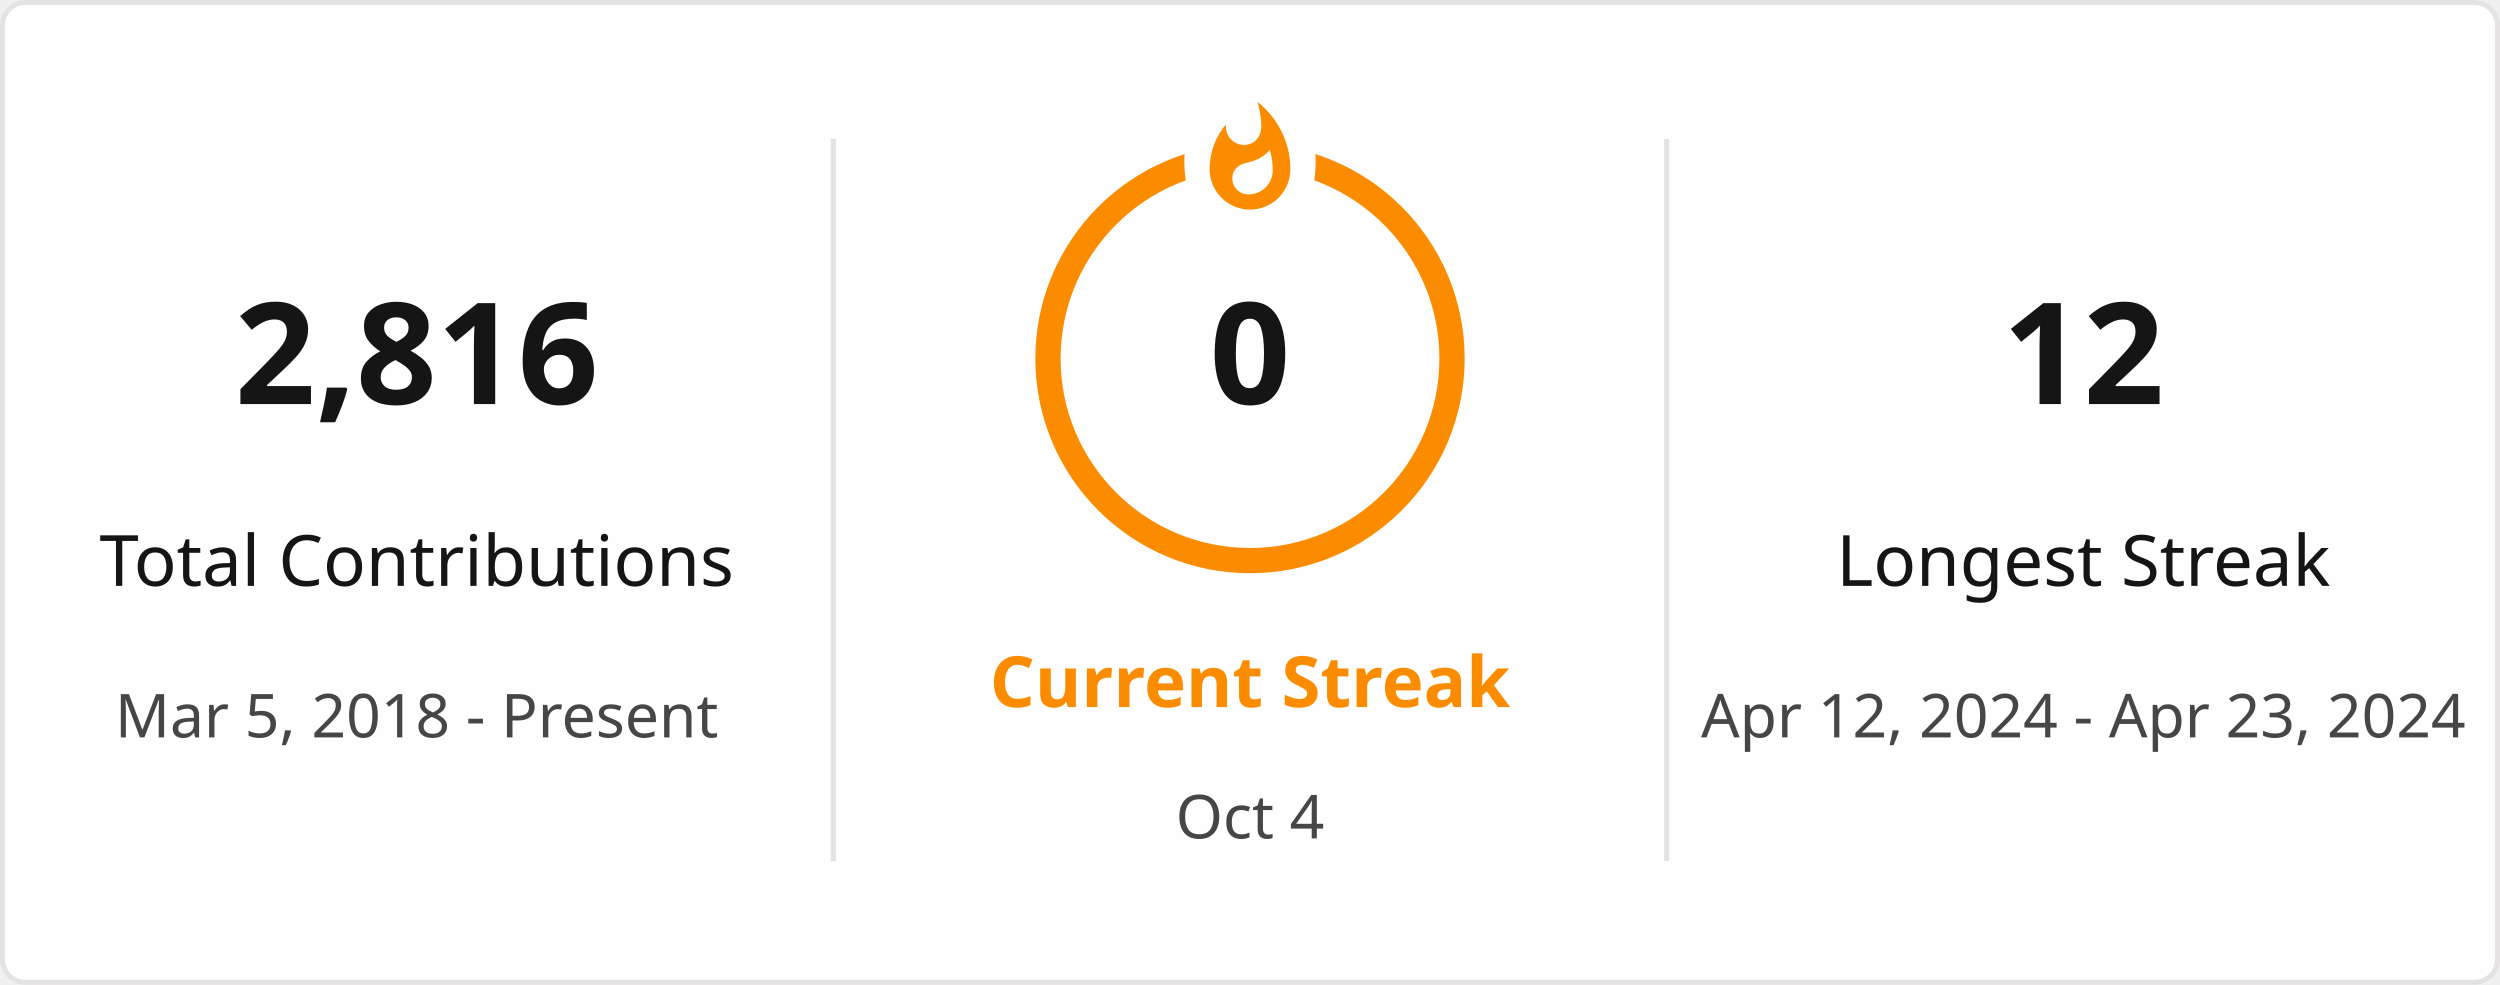
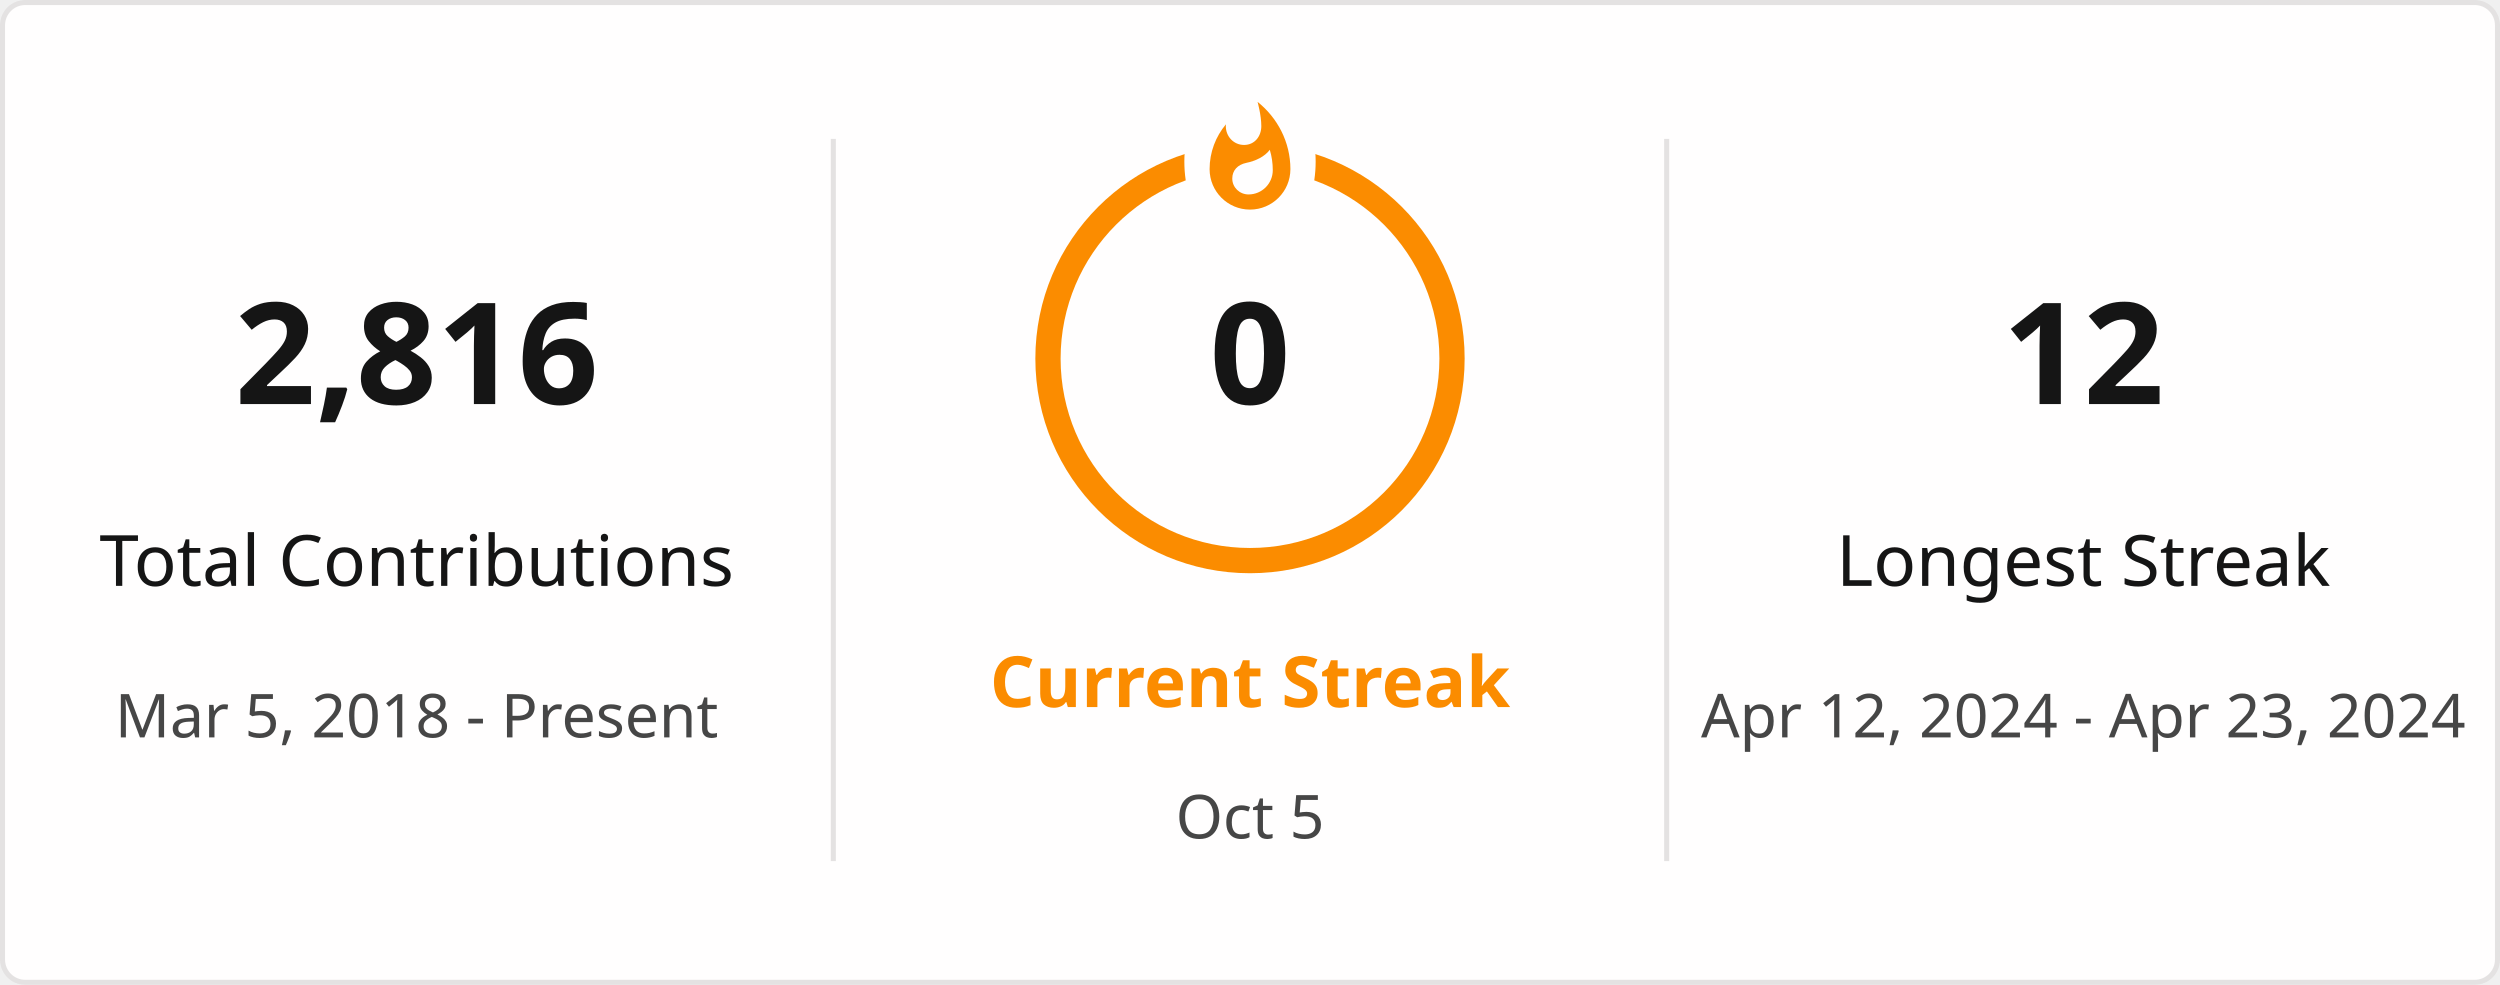
<svg xmlns="http://www.w3.org/2000/svg" style="isolation: isolate" viewBox="0 0 495 195" width="495px" height="195px" direction="ltr">
  <defs>
    <clipPath id="outer_rectangle">
      <rect width="495" height="195" rx="4.5" />
    </clipPath>
    <mask id="mask_out_ring_behind_fire">
      <rect width="495" height="195" fill="white" />
      <ellipse id="mask-ellipse" cx="247.5" cy="32" rx="13" ry="18" fill="black" />
    </mask>
  </defs>
  <g clip-path="url(#outer_rectangle)">
    <g style="isolation: isolate">
      <rect stroke="#E4E2E2" fill="#FFFEFE" rx="4.5" x="0.5" y="0.5" width="494" height="194" />
    </g>
    <g style="isolation: isolate">
      <line x1="165" y1="28" x2="165" y2="170" vector-effect="non-scaling-stroke" stroke-width="1" stroke="#E4E2E2" stroke-linejoin="miter" stroke-linecap="square" stroke-miterlimit="3" />
      <line x1="330" y1="28" x2="330" y2="170" vector-effect="non-scaling-stroke" stroke-width="1" stroke="#E4E2E2" stroke-linejoin="miter" stroke-linecap="square" stroke-miterlimit="3" />
    </g>
    <g style="isolation: isolate">
      <g transform="translate(82.5, 48)">
        <text x="0" y="32" stroke-width="0" text-anchor="middle" fill="#151515" stroke="none" font-family="&quot;Segoe UI&quot;, Ubuntu, sans-serif" font-weight="700" font-size="28px" font-style="normal" style="opacity: 1; opacity: 1;">
                        2,816
                    </text>
      </g>
      <g transform="translate(82.5, 84)">
        <text x="0" y="32" stroke-width="0" text-anchor="middle" fill="#151515" stroke="none" font-family="&quot;Segoe UI&quot;, Ubuntu, sans-serif" font-weight="400" font-size="14px" font-style="normal" style="opacity: 1; opacity: 1;">
                        Total Contributions
                    </text>
      </g>
      <g transform="translate(82.5, 114)">
        <text x="0" y="32" stroke-width="0" text-anchor="middle" fill="#464646" stroke="none" font-family="&quot;Segoe UI&quot;, Ubuntu, sans-serif" font-weight="400" font-size="12px" font-style="normal" style="opacity: 1; opacity: 1;">
                        Mar 5, 2018 - Present
                    </text>
      </g>
    </g>
    <g style="isolation: isolate">
      <g transform="translate(247.5, 108)">
        <text x="0" y="32" stroke-width="0" text-anchor="middle" fill="#FB8C00" stroke="none" font-family="&quot;Segoe UI&quot;, Ubuntu, sans-serif" font-weight="700" font-size="14px" font-style="normal" style="opacity: 1; opacity: 1;">
                        Current Streak
                    </text>
      </g>
      <g transform="translate(247.5, 145)">
        <text x="0" y="21" stroke-width="0" text-anchor="middle" fill="#464646" stroke="none" font-family="&quot;Segoe UI&quot;, Ubuntu, sans-serif" font-weight="400" font-size="12px" font-style="normal" style="opacity: 1; opacity: 1;">
-                         Oct 4
+                         Oct 5
                    </text>
      </g>
      <g mask="url(#mask_out_ring_behind_fire)">
        <circle cx="247.5" cy="71" r="40" fill="none" stroke="#FB8C00" stroke-width="5" style="opacity: 1; opacity: 1;" />
      </g>
      <g transform="translate(247.5, 19.5)" stroke-opacity="0" style="opacity: 1; opacity: 1;">
        <path d="M -12 -0.5 L 15 -0.5 L 15 23.5 L -12 23.5 L -12 -0.5 Z" fill="none" />
        <path d="M 1.5 0.67 C 1.5 0.67 2.24 3.32 2.24 5.47 C 2.24 7.53 0.89 9.2 -1.17 9.2 C -3.23 9.2 -4.79 7.53 -4.79 5.47 L -4.76 5.11 C -6.78 7.51 -8 10.62 -8 13.99 C -8 18.41 -4.42 22 0 22 C 4.42 22 8 18.41 8 13.99 C 8 8.6 5.41 3.79 1.5 0.67 Z M -0.29 19 C -2.07 19 -3.51 17.6 -3.51 15.86 C -3.51 14.24 -2.46 13.1 -0.7 12.74 C 1.07 12.38 2.9 11.53 3.92 10.16 C 4.31 11.45 4.51 12.81 4.51 14.2 C 4.51 16.85 2.36 19 -0.29 19 Z" fill="#FB8C00" stroke-opacity="0" />
      </g>
      <g transform="translate(247.5, 48)">
        <text x="0" y="32" stroke-width="0" text-anchor="middle" fill="#151515" stroke="none" font-family="&quot;Segoe UI&quot;, Ubuntu, sans-serif" font-weight="700" font-size="28px" font-style="normal" style="font-size: 28px;">
                        0
                    </text>
      </g>
    </g>
    <g style="isolation: isolate">
      <g transform="translate(412.5, 48)">
        <text x="0" y="32" stroke-width="0" text-anchor="middle" fill="#151515" stroke="none" font-family="&quot;Segoe UI&quot;, Ubuntu, sans-serif" font-weight="700" font-size="28px" font-style="normal" style="opacity: 1; opacity: 1;">
                        12
                    </text>
      </g>
      <g transform="translate(412.5, 84)">
        <text x="0" y="32" stroke-width="0" text-anchor="middle" fill="#151515" stroke="none" font-family="&quot;Segoe UI&quot;, Ubuntu, sans-serif" font-weight="400" font-size="14px" font-style="normal" style="opacity: 1; opacity: 1;">
                        Longest Streak
                    </text>
      </g>
      <g transform="translate(412.5, 114)">
        <text x="0" y="32" stroke-width="0" text-anchor="middle" fill="#464646" stroke="none" font-family="&quot;Segoe UI&quot;, Ubuntu, sans-serif" font-weight="400" font-size="12px" font-style="normal" style="opacity: 1; opacity: 1;">
                        Apr 12, 2024 - Apr 23, 2024
                    </text>
      </g>
    </g>
  </g>
</svg>
